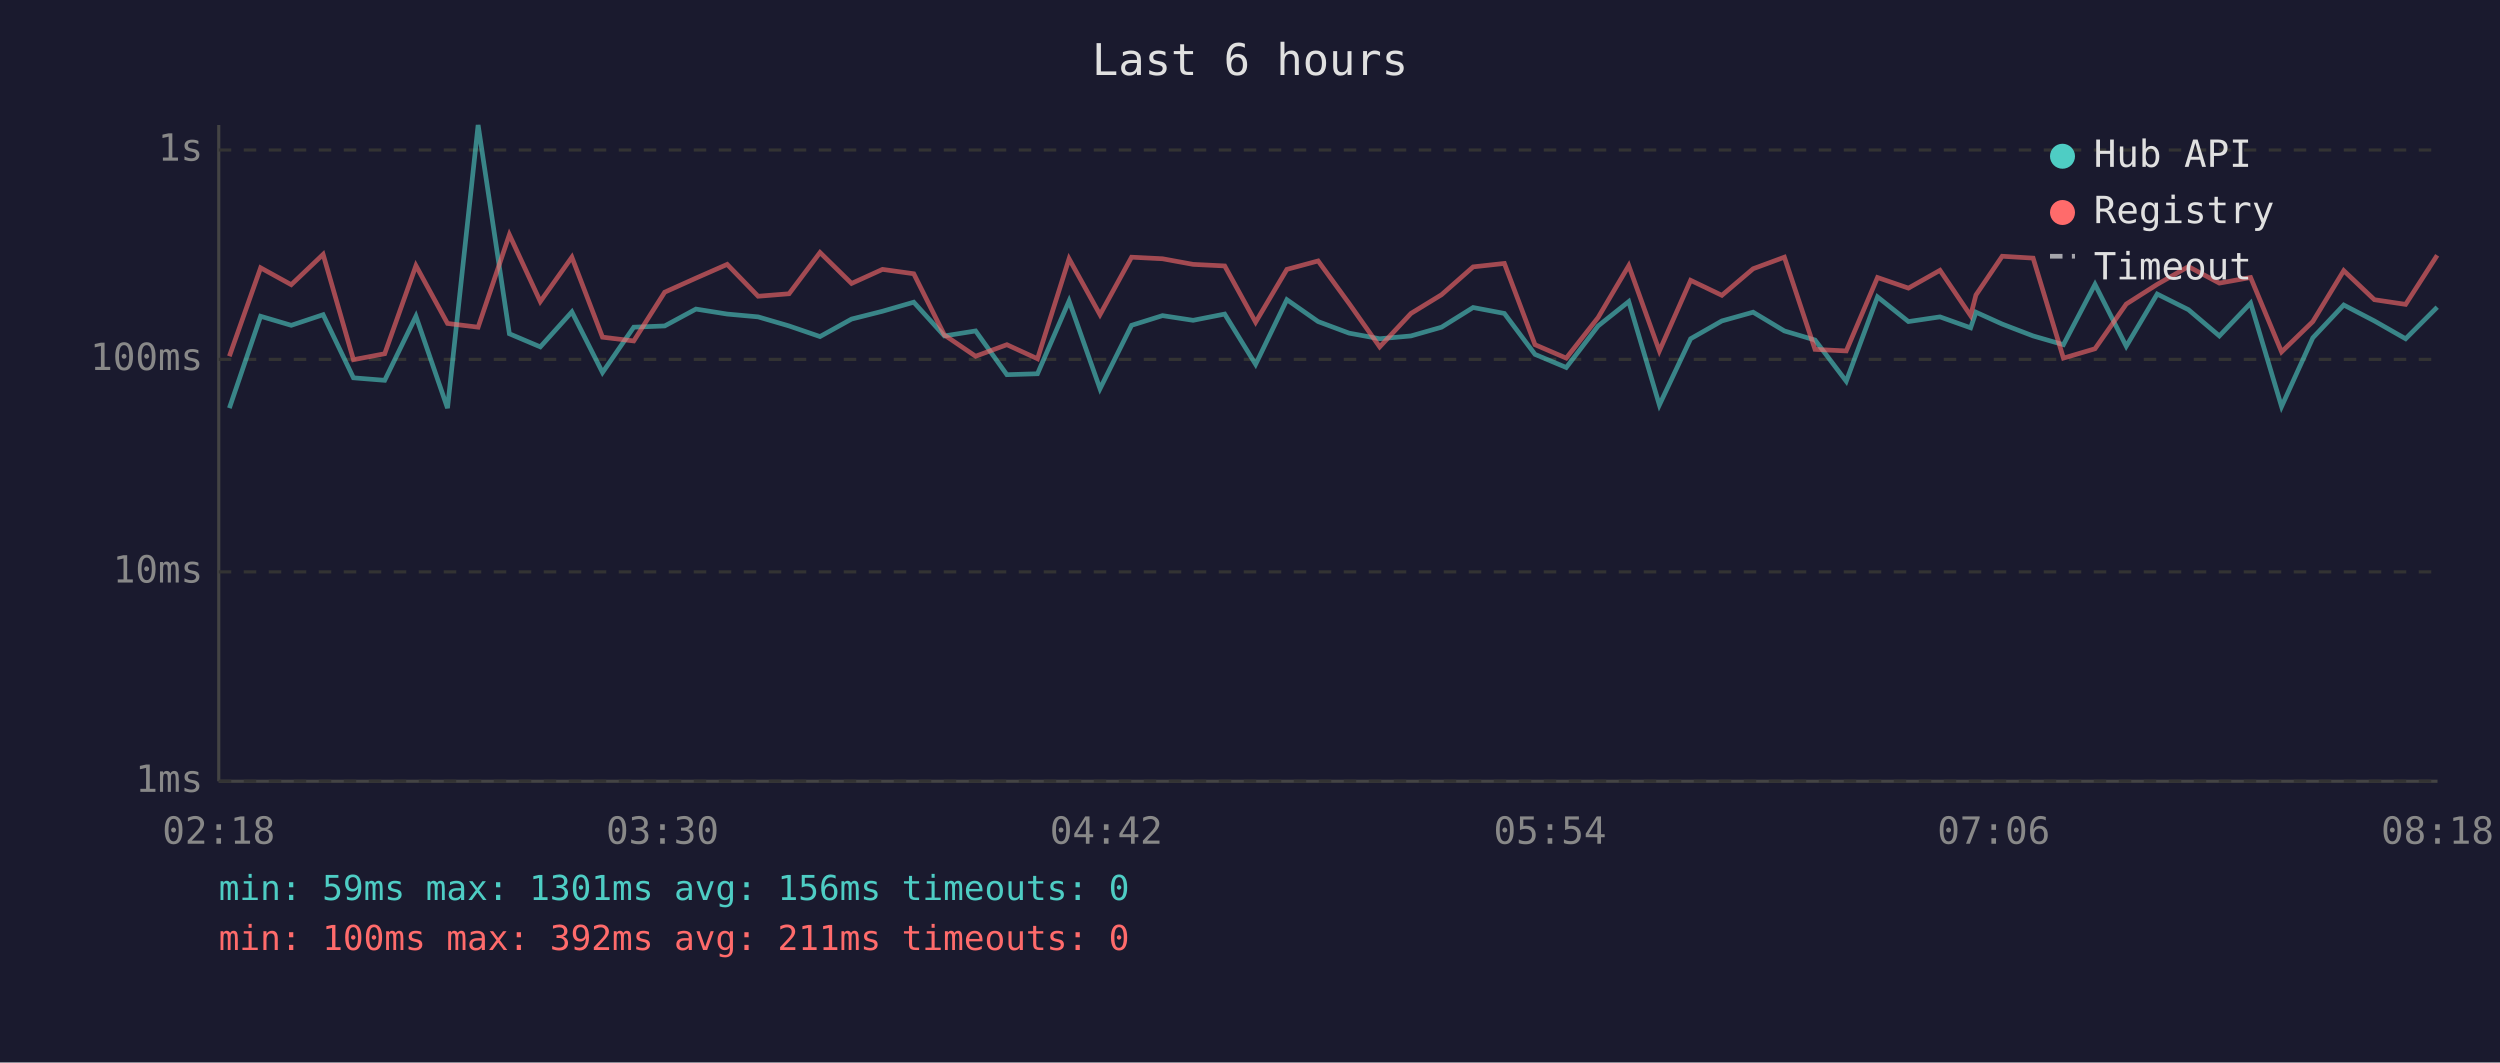
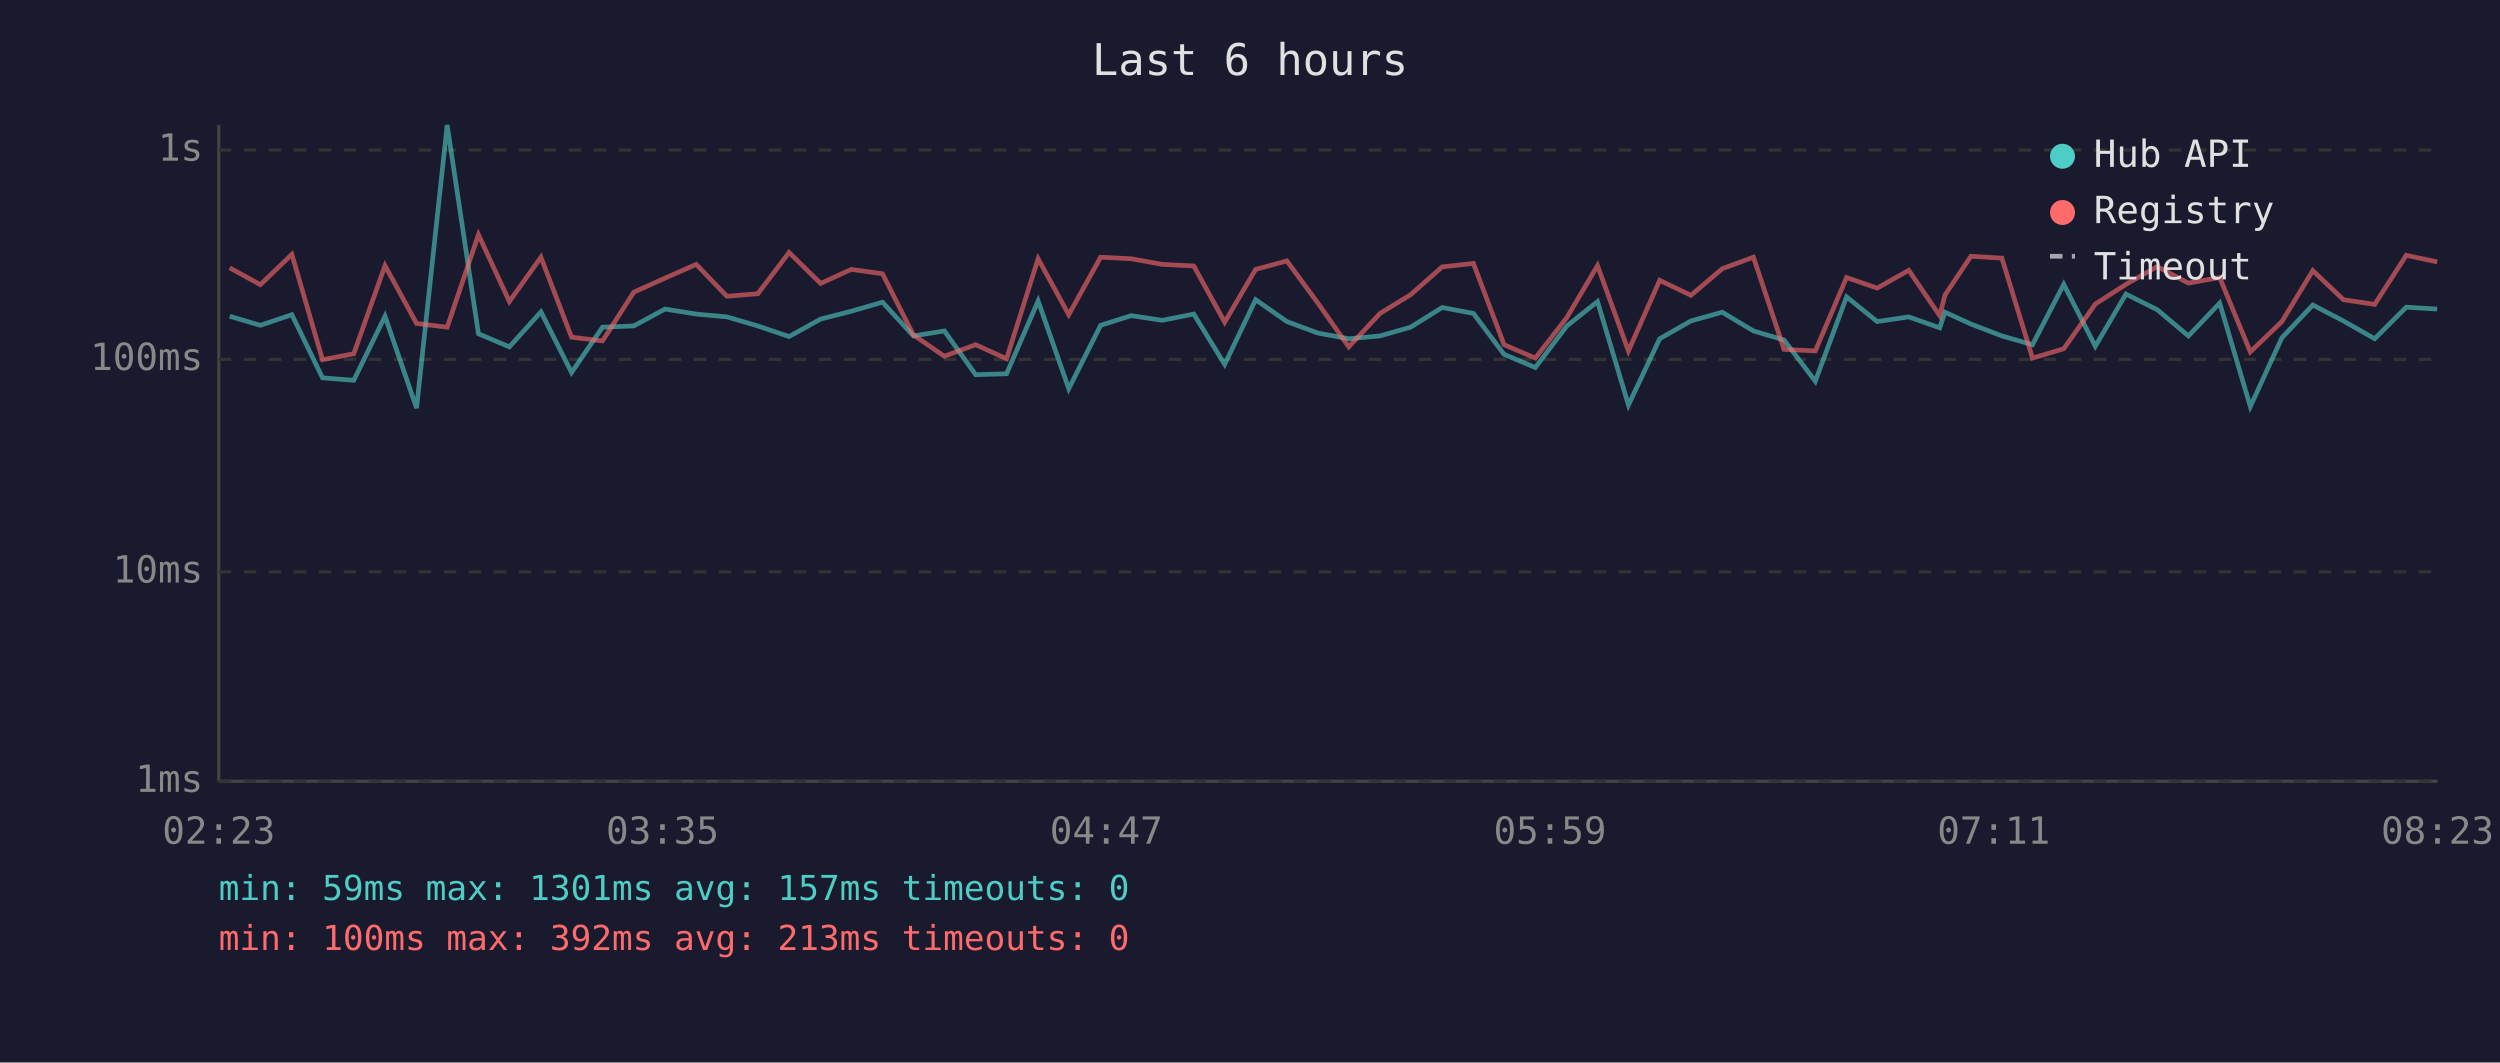
<svg xmlns="http://www.w3.org/2000/svg" viewBox="0 0 800 340" font-family="monospace" font-size="12">
  <rect width="800" height="340" fill="#1a1a2e" />
  <text x="400" y="24" fill="#e0e0e0" font-size="14" text-anchor="middle">Last 6 hours</text>
  <line x1="70" y1="40" x2="70" y2="250" stroke="#444" stroke-width="1" />
  <line x1="70" y1="250" x2="780" y2="250" stroke="#444" stroke-width="1" />
  <line x1="70" y1="250" x2="780" y2="250" stroke="#333" stroke-width="1" stroke-dasharray="4" />
  <text x="65" y="250" fill="#888" text-anchor="end" dominant-baseline="middle">1ms</text>
  <line x1="70" y1="183" x2="780" y2="183" stroke="#333" stroke-width="1" stroke-dasharray="4" />
  <text x="65" y="183" fill="#888" text-anchor="end" dominant-baseline="middle">10ms</text>
  <line x1="70" y1="115" x2="780" y2="115" stroke="#333" stroke-width="1" stroke-dasharray="4" />
  <text x="65" y="115" fill="#888" text-anchor="end" dominant-baseline="middle">100ms</text>
  <line x1="70" y1="48" x2="780" y2="48" stroke="#333" stroke-width="1" stroke-dasharray="4" />
  <text x="65" y="48" fill="#888" text-anchor="end" dominant-baseline="middle">1s</text>
-   <text x="70" y="270" fill="#888" text-anchor="middle">02:18</text>
-   <text x="212" y="270" fill="#888" text-anchor="middle">03:30</text>
-   <text x="354" y="270" fill="#888" text-anchor="middle">04:42</text>
-   <text x="496" y="270" fill="#888" text-anchor="middle">05:54</text>
-   <text x="638" y="270" fill="#888" text-anchor="middle">07:06</text>
-   <text x="780" y="270" fill="#888" text-anchor="middle">08:18</text>
-   <polyline points="73.4,130.6 83.4,101.2 93.2,104.1 103.4,100.7 113.1,120.9 123.1,121.7 133.1,101.2 143.2,130.6 153.0,40.0 163.0,106.8 172.9,111.0 183.0,99.8 192.8,119.2 202.8,104.7 212.7,104.3 222.7,98.9 232.7,100.5 242.6,101.4 252.5,104.3 262.4,107.7 272.5,102.1 282.4,99.6 292.4,96.7 302.2,107.5 312.2,105.9 322.2,119.9 332.0,119.6 342.1,96.3 352.0,124.4 362.1,104.1 372.0,101.0 381.8,102.5 391.9,100.5 401.8,116.6 411.8,95.9 421.8,102.9 431.7,106.6 441.5,108.4 451.5,107.5 461.3,104.7 471.4,98.4 481.4,100.3 491.2,113.4 501.2,117.6 511.4,104.3 521.2,96.5 531.0,129.6 541.0,108.4 551.0,102.7 561.0,99.9 571.0,105.9 580.8,108.8 590.8,122.0 600.8,95.0 610.7,102.9 620.8,101.4 630.6,104.9 632.3,99.9 640.7,103.7 650.6,107.5 660.3,110.3 670.4,91.0 680.4,110.8 690.3,94.1 700.3,99.1 710.2,107.5 720.2,97.0 730.1,130.1 740.1,108.1 750.0,97.6 759.8,102.7 769.8,108.4 779.9,98.3" fill="none" stroke="#4ecdc4" stroke-width="1.5" opacity="0.6" />
-   <polyline points="73.4,114.0 83.4,85.7 93.2,91.1 103.4,81.4 113.1,115.1 123.1,113.2 133.1,85.0 143.2,103.5 153.0,104.7 163.0,75.1 172.9,96.5 183.0,82.3 192.8,107.9 202.8,109.1 212.7,93.5 222.7,89.0 232.7,84.6 242.6,94.8 252.5,94.0 262.4,80.8 272.5,90.7 282.4,86.2 292.4,87.6 302.2,107.2 312.2,114.0 322.2,110.3 332.0,114.8 342.1,82.8 352.0,100.7 362.1,82.3 372.0,82.8 381.8,84.6 391.9,85.1 401.8,103.1 411.8,86.2 421.8,83.5 431.7,97.1 441.5,111.0 451.5,100.3 461.3,94.3 471.4,85.4 481.4,84.3 491.2,110.3 501.2,114.6 511.4,101.6 521.2,85.0 531.0,112.3 541.0,89.7 551.0,94.5 561.0,86.0 571.0,82.3 580.8,111.8 590.8,112.3 600.8,88.8 610.7,92.2 620.8,86.5 630.6,101.0 632.3,94.4 640.7,82.0 650.6,82.6 660.3,114.6 670.4,111.6 680.4,97.3 690.3,91.0 700.3,85.3 710.2,90.6 720.2,88.8 730.1,112.6 740.1,102.9 750.0,86.6 759.8,95.9 769.8,97.4 779.9,81.7" fill="none" stroke="#ff6b6b" stroke-width="1.5" opacity="0.6" />
+   <text x="70" y="270" fill="#888" text-anchor="middle">02:23</text>
+   <text x="212" y="270" fill="#888" text-anchor="middle">03:35</text>
+   <text x="354" y="270" fill="#888" text-anchor="middle">04:47</text>
+   <text x="496" y="270" fill="#888" text-anchor="middle">05:59</text>
+   <text x="638" y="270" fill="#888" text-anchor="middle">07:11</text>
+   <text x="780" y="270" fill="#888" text-anchor="middle">08:23</text>
+   <polyline points="73.5,101.2 83.3,104.1 93.4,100.7 103.2,120.9 113.2,121.7 123.2,101.2 133.3,130.6 143.1,40.0 153.1,106.8 163.0,111.0 173.1,99.8 182.9,119.2 192.8,104.7 202.8,104.3 212.8,98.9 222.8,100.5 232.6,101.4 242.5,104.3 252.5,107.7 262.6,102.1 272.4,99.6 282.4,96.7 292.3,107.5 302.2,105.9 312.2,119.9 322.1,119.6 332.2,96.3 342.0,124.4 352.2,104.1 362.0,101.0 371.9,102.5 382.0,100.5 391.9,116.6 401.8,95.9 411.8,102.9 421.8,106.6 431.6,108.4 441.6,107.5 451.4,104.7 461.5,98.4 471.5,100.3 481.3,113.4 491.3,117.6 501.4,104.3 511.2,96.5 521.1,129.6 531.1,108.4 541.1,102.7 551.1,99.9 561.1,105.9 570.9,108.8 580.9,122.0 590.9,95.0 600.7,102.9 610.8,101.4 620.7,104.9 622.4,99.9 630.7,103.7 640.6,107.5 650.4,110.3 660.4,91.0 670.5,110.8 680.3,94.1 690.3,99.1 700.3,107.5 710.3,97.0 720.1,130.1 730.2,108.1 740.1,97.6 749.9,102.7 759.9,108.4 770.0,98.3 779.9,98.9" fill="none" stroke="#4ecdc4" stroke-width="1.5" opacity="0.6" />
+   <polyline points="73.5,85.7 83.3,91.1 93.4,81.4 103.2,115.1 113.2,113.2 123.2,85.0 133.3,103.5 143.1,104.7 153.1,75.1 163.0,96.5 173.1,82.3 182.9,107.9 192.8,109.1 202.8,93.5 212.8,89.0 222.8,84.6 232.6,94.8 242.5,94.0 252.5,80.8 262.6,90.7 272.4,86.2 282.4,87.6 292.3,107.2 302.2,114.0 312.2,110.3 322.1,114.8 332.2,82.8 342.0,100.7 352.2,82.3 362.0,82.8 371.9,84.6 382.0,85.1 391.9,103.1 401.8,86.2 411.8,83.5 421.8,97.1 431.6,111.0 441.6,100.3 451.4,94.3 461.5,85.4 471.5,84.3 481.3,110.3 491.3,114.6 501.4,101.6 511.2,85.0 521.1,112.3 531.1,89.7 541.1,94.5 551.1,86.0 561.1,82.3 570.9,111.8 580.9,112.3 590.9,88.8 600.7,92.2 610.8,86.5 620.7,101.0 622.4,94.4 630.7,82.0 640.6,82.6 650.4,114.6 660.4,111.6 670.5,97.3 680.3,91.0 690.3,85.3 700.3,90.6 710.3,88.8 720.1,112.6 730.2,102.9 740.1,86.6 749.9,95.9 759.9,97.4 770.0,81.7 779.9,83.8" fill="none" stroke="#ff6b6b" stroke-width="1.5" opacity="0.6" />
  <circle cx="660" cy="50" r="4" fill="#4ecdc4" />
  <text x="670" y="50" fill="#e0e0e0" dominant-baseline="middle">Hub API</text>
  <circle cx="660" cy="68" r="4" fill="#ff6b6b" />
  <text x="670" y="68" fill="#e0e0e0" dominant-baseline="middle">Registry</text>
  <line x1="656" y1="82" x2="664" y2="82" stroke="#e0e0e0" stroke-width="1.5" stroke-dasharray="4,3" opacity="0.7" />
  <text x="670" y="86" fill="#e0e0e0" dominant-baseline="middle">Timeout</text>
-   <text x="70" y="288" fill="#4ecdc4" font-size="11">min: 59ms  max: 1301ms  avg: 156ms  timeouts: 0</text>
-   <text x="70" y="304" fill="#ff6b6b" font-size="11">min: 100ms  max: 392ms  avg: 211ms  timeouts: 0</text>
+   <text x="70" y="288" fill="#4ecdc4" font-size="11">min: 59ms  max: 1301ms  avg: 157ms  timeouts: 0</text>
+   <text x="70" y="304" fill="#ff6b6b" font-size="11">min: 100ms  max: 392ms  avg: 213ms  timeouts: 0</text>
</svg>
